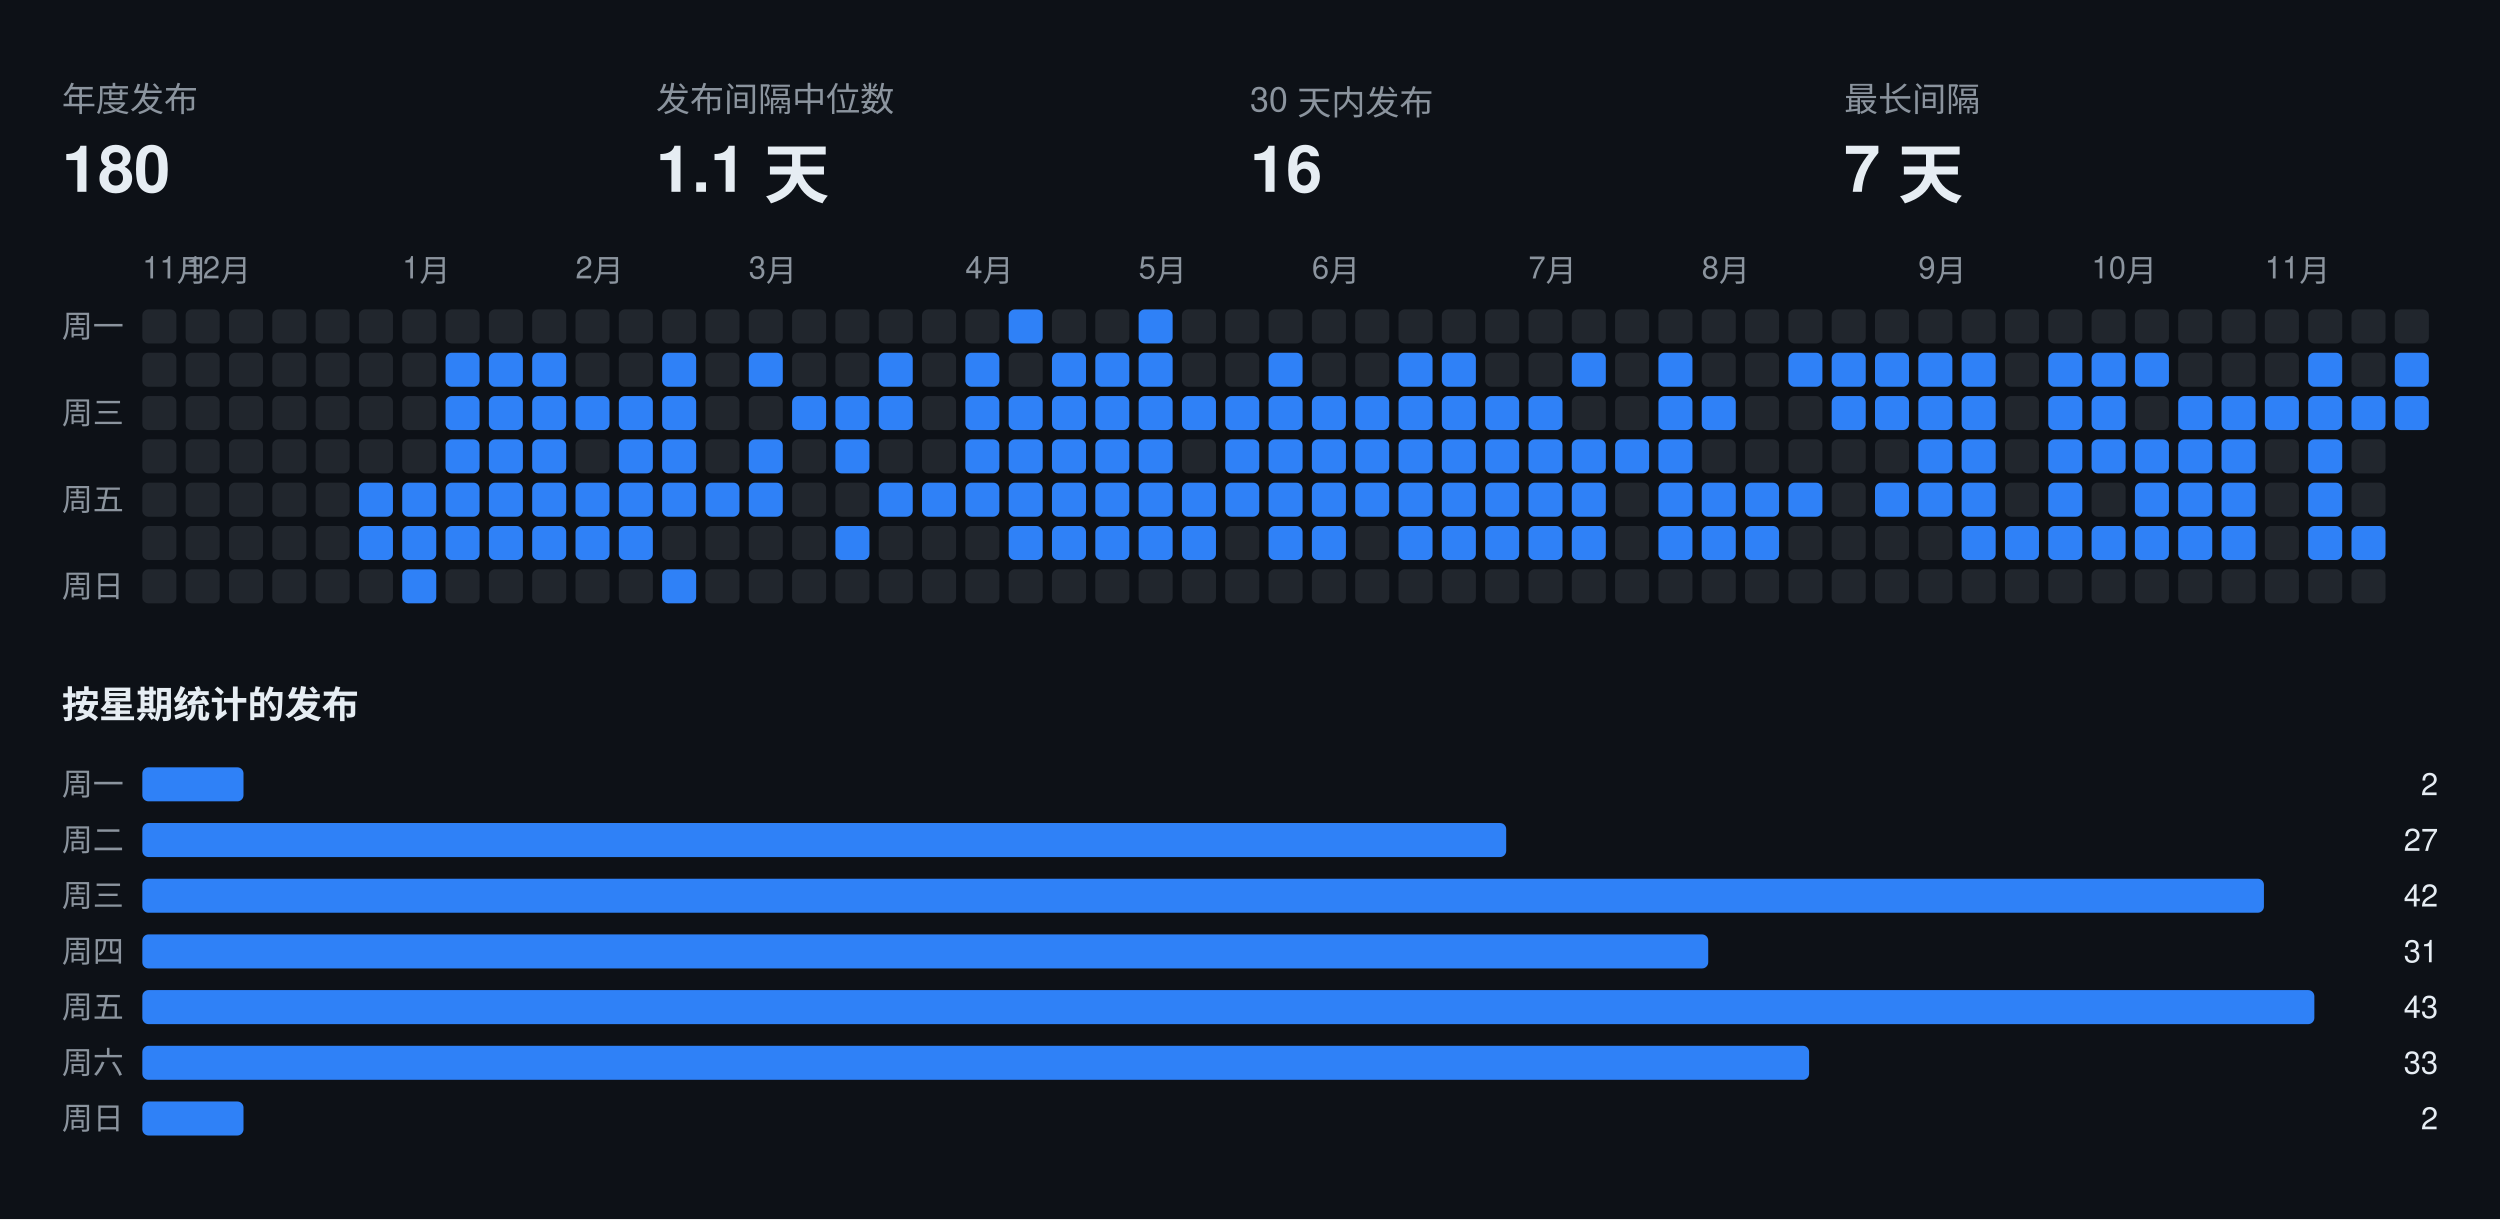
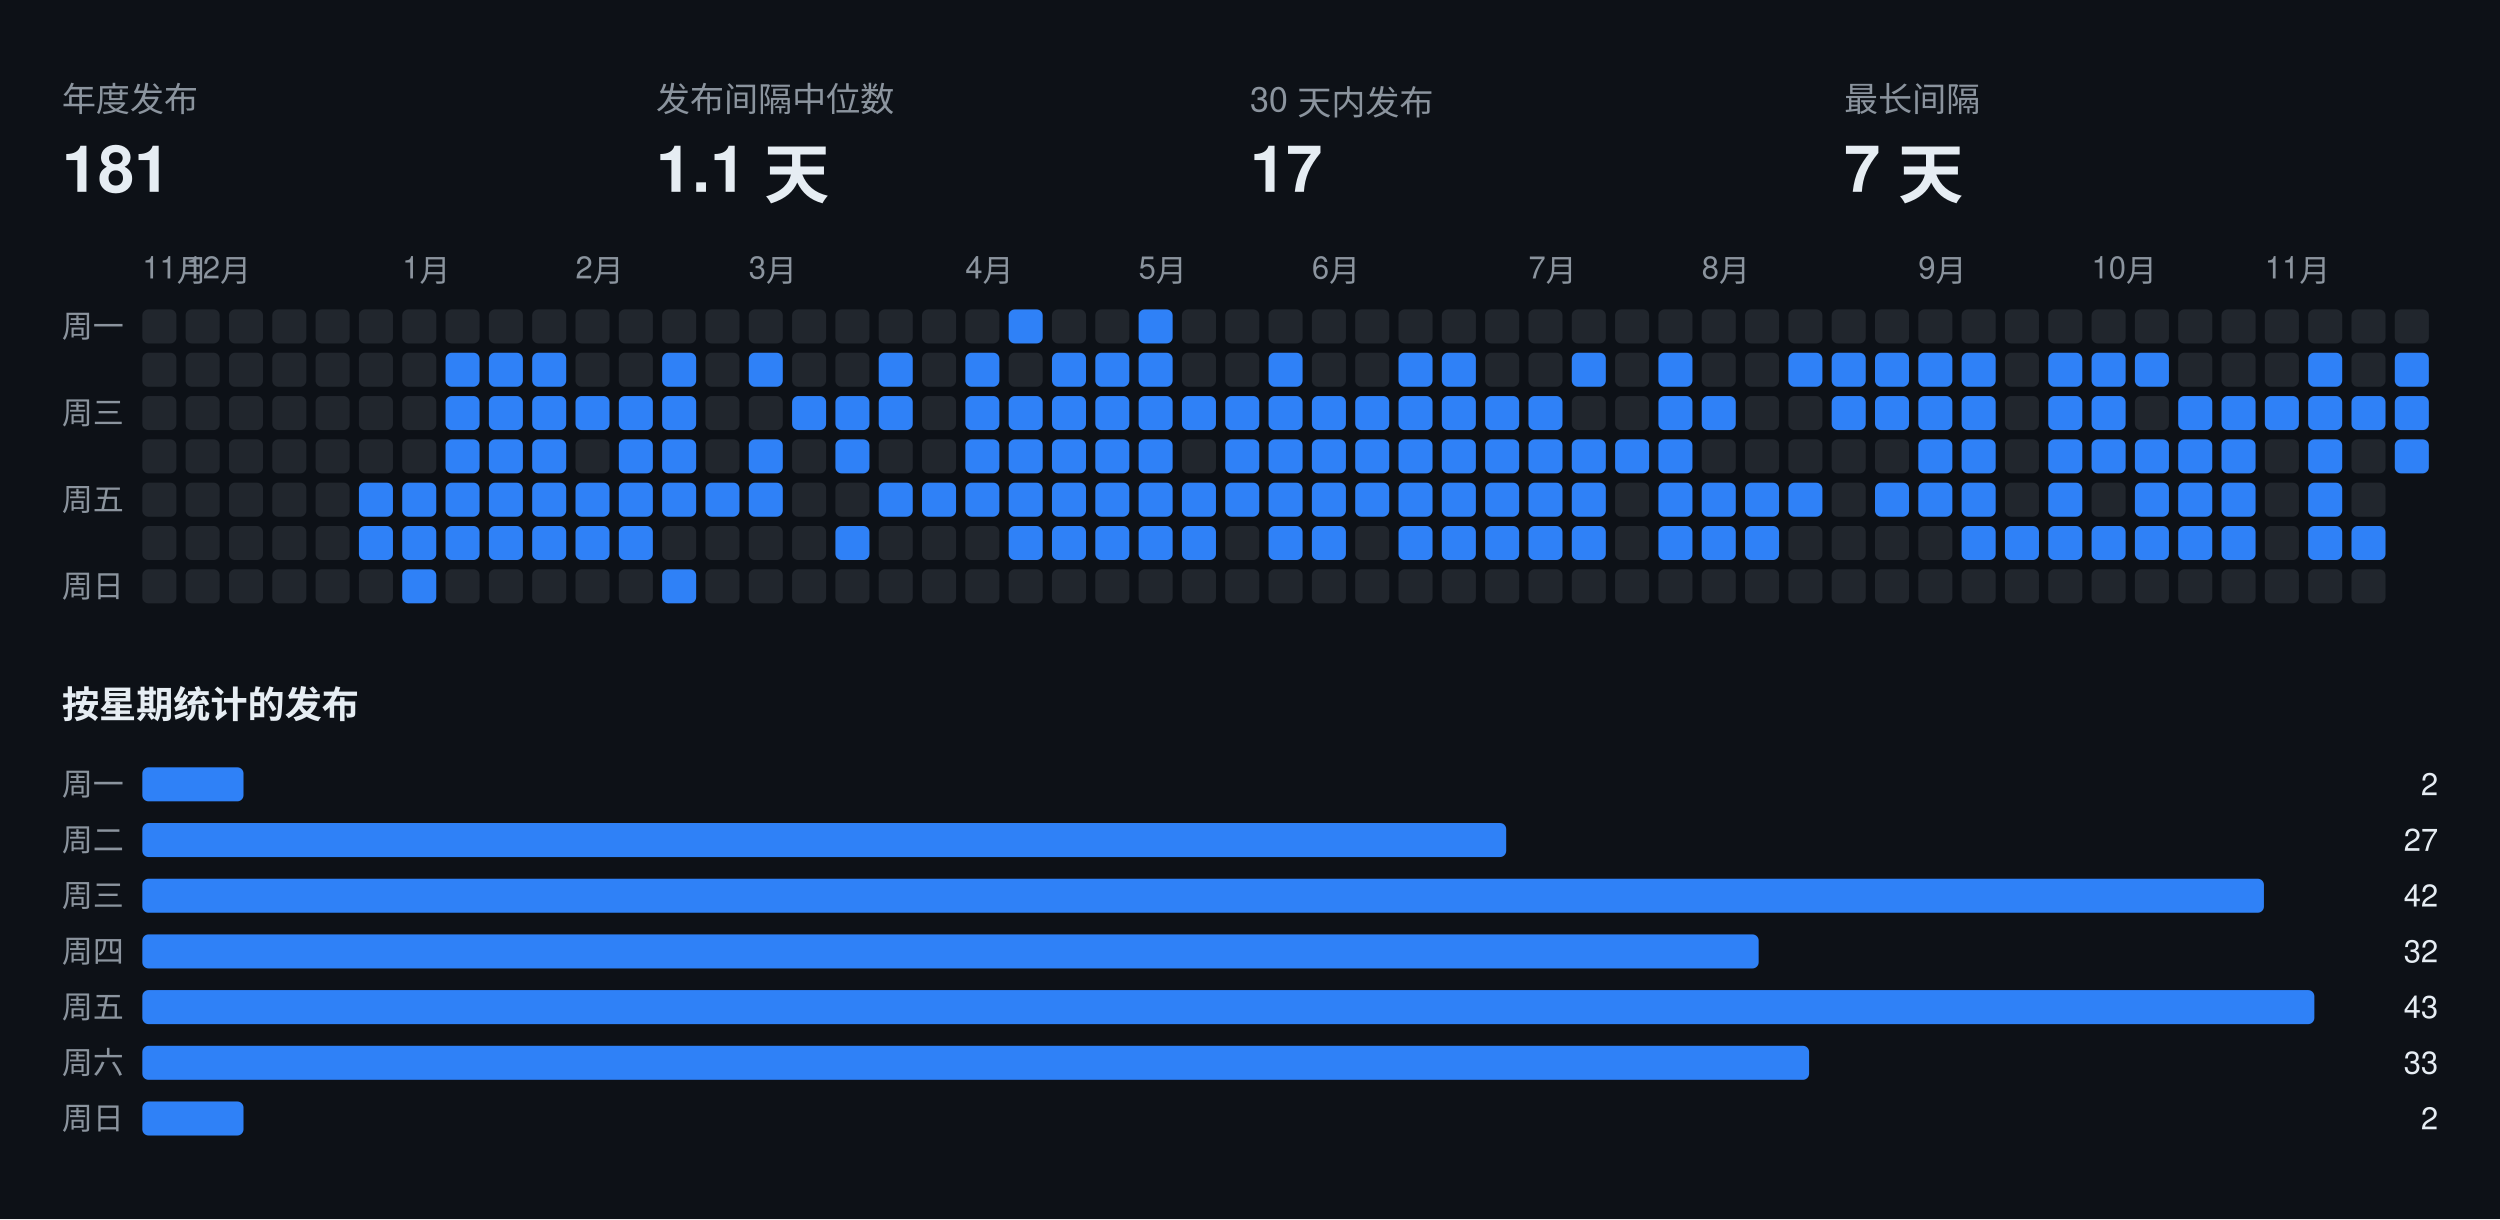
<svg xmlns="http://www.w3.org/2000/svg" width="808" height="394" viewBox="0 0 808 394" font-family="-apple-system,BlinkMacSystemFont,Segoe UI,Helvetica,Arial,sans-serif">
  <rect class="bg" width="808" height="394" fill="#0d1117" />
  <text x="20" y="36" fill="#8b949e" font-size="11">年度发布</text>
-   <text x="20" y="62" fill="#e6edf3" font-size="21" font-weight="700">180</text>
+   <text x="20" y="62" fill="#e6edf3" font-size="21" font-weight="700">181</text>
  <text x="212" y="36" fill="#8b949e" font-size="11">发布间隔中位数</text>
  <text x="212" y="62" fill="#e6edf3" font-size="21" font-weight="700">1.1 天</text>
  <text x="404" y="36" fill="#8b949e" font-size="11">30 天内发布</text>
-   <text x="404" y="62" fill="#e6edf3" font-size="21" font-weight="700">16</text>
+   <text x="404" y="62" fill="#e6edf3" font-size="21" font-weight="700">17</text>
  <text x="596" y="36" fill="#8b949e" font-size="11">最长间隔</text>
  <text x="596" y="62" fill="#e6edf3" font-size="21" font-weight="700">7 天</text>
  <text x="46" y="90" fill="#8b949e" font-size="10">11月</text>
  <text x="60" y="90" fill="#8b949e" font-size="10">12月</text>
  <text x="130" y="90" fill="#8b949e" font-size="10">1月</text>
  <text x="186" y="90" fill="#8b949e" font-size="10">2月</text>
  <text x="242" y="90" fill="#8b949e" font-size="10">3月</text>
  <text x="312" y="90" fill="#8b949e" font-size="10">4月</text>
  <text x="368" y="90" fill="#8b949e" font-size="10">5月</text>
  <text x="424" y="90" fill="#8b949e" font-size="10">6月</text>
  <text x="494" y="90" fill="#8b949e" font-size="10">7月</text>
  <text x="550" y="90" fill="#8b949e" font-size="10">8月</text>
  <text x="620" y="90" fill="#8b949e" font-size="10">9月</text>
  <text x="676" y="90" fill="#8b949e" font-size="10">10月</text>
  <text x="732" y="90" fill="#8b949e" font-size="10">11月</text>
  <text x="20" y="109" fill="#8b949e" font-size="10">周一</text>
  <text x="20" y="137" fill="#8b949e" font-size="10">周三</text>
  <text x="20" y="165" fill="#8b949e" font-size="10">周五</text>
  <text x="20" y="193" fill="#8b949e" font-size="10">周日</text>
  <rect class="off" x="46" y="100" width="11" height="11" rx="2" fill="#21262d" />
  <rect class="off" x="46" y="114" width="11" height="11" rx="2" fill="#21262d" />
  <rect class="off" x="46" y="128" width="11" height="11" rx="2" fill="#21262d" />
  <rect class="off" x="46" y="142" width="11" height="11" rx="2" fill="#21262d" />
  <rect class="off" x="46" y="156" width="11" height="11" rx="2" fill="#21262d" />
  <rect class="off" x="46" y="170" width="11" height="11" rx="2" fill="#21262d" />
  <rect class="off" x="46" y="184" width="11" height="11" rx="2" fill="#21262d" />
  <rect class="off" x="60" y="100" width="11" height="11" rx="2" fill="#21262d" />
  <rect class="off" x="60" y="114" width="11" height="11" rx="2" fill="#21262d" />
  <rect class="off" x="60" y="128" width="11" height="11" rx="2" fill="#21262d" />
  <rect class="off" x="60" y="142" width="11" height="11" rx="2" fill="#21262d" />
  <rect class="off" x="60" y="156" width="11" height="11" rx="2" fill="#21262d" />
  <rect class="off" x="60" y="170" width="11" height="11" rx="2" fill="#21262d" />
  <rect class="off" x="60" y="184" width="11" height="11" rx="2" fill="#21262d" />
  <rect class="off" x="74" y="100" width="11" height="11" rx="2" fill="#21262d" />
  <rect class="off" x="74" y="114" width="11" height="11" rx="2" fill="#21262d" />
  <rect class="off" x="74" y="128" width="11" height="11" rx="2" fill="#21262d" />
  <rect class="off" x="74" y="142" width="11" height="11" rx="2" fill="#21262d" />
  <rect class="off" x="74" y="156" width="11" height="11" rx="2" fill="#21262d" />
  <rect class="off" x="74" y="170" width="11" height="11" rx="2" fill="#21262d" />
  <rect class="off" x="74" y="184" width="11" height="11" rx="2" fill="#21262d" />
  <rect class="off" x="88" y="100" width="11" height="11" rx="2" fill="#21262d" />
  <rect class="off" x="88" y="114" width="11" height="11" rx="2" fill="#21262d" />
  <rect class="off" x="88" y="128" width="11" height="11" rx="2" fill="#21262d" />
  <rect class="off" x="88" y="142" width="11" height="11" rx="2" fill="#21262d" />
  <rect class="off" x="88" y="156" width="11" height="11" rx="2" fill="#21262d" />
  <rect class="off" x="88" y="170" width="11" height="11" rx="2" fill="#21262d" />
  <rect class="off" x="88" y="184" width="11" height="11" rx="2" fill="#21262d" />
  <rect class="off" x="102" y="100" width="11" height="11" rx="2" fill="#21262d" />
  <rect class="off" x="102" y="114" width="11" height="11" rx="2" fill="#21262d" />
  <rect class="off" x="102" y="128" width="11" height="11" rx="2" fill="#21262d" />
  <rect class="off" x="102" y="142" width="11" height="11" rx="2" fill="#21262d" />
  <rect class="off" x="102" y="156" width="11" height="11" rx="2" fill="#21262d" />
  <rect class="off" x="102" y="170" width="11" height="11" rx="2" fill="#21262d" />
  <rect class="off" x="102" y="184" width="11" height="11" rx="2" fill="#21262d" />
  <rect class="off" x="116" y="100" width="11" height="11" rx="2" fill="#21262d" />
  <rect class="off" x="116" y="114" width="11" height="11" rx="2" fill="#21262d" />
  <rect class="off" x="116" y="128" width="11" height="11" rx="2" fill="#21262d" />
  <rect class="off" x="116" y="142" width="11" height="11" rx="2" fill="#21262d" />
  <rect class="on" x="116" y="156" width="11" height="11" rx="2" fill="#2f81f7" />
  <rect class="on" x="116" y="170" width="11" height="11" rx="2" fill="#2f81f7" />
  <rect class="off" x="116" y="184" width="11" height="11" rx="2" fill="#21262d" />
  <rect class="off" x="130" y="100" width="11" height="11" rx="2" fill="#21262d" />
  <rect class="off" x="130" y="114" width="11" height="11" rx="2" fill="#21262d" />
  <rect class="off" x="130" y="128" width="11" height="11" rx="2" fill="#21262d" />
  <rect class="off" x="130" y="142" width="11" height="11" rx="2" fill="#21262d" />
  <rect class="on" x="130" y="156" width="11" height="11" rx="2" fill="#2f81f7" />
  <rect class="on" x="130" y="170" width="11" height="11" rx="2" fill="#2f81f7" />
  <rect class="on" x="130" y="184" width="11" height="11" rx="2" fill="#2f81f7" />
  <rect class="off" x="144" y="100" width="11" height="11" rx="2" fill="#21262d" />
  <rect class="on" x="144" y="114" width="11" height="11" rx="2" fill="#2f81f7" />
  <rect class="on" x="144" y="128" width="11" height="11" rx="2" fill="#2f81f7" />
  <rect class="on" x="144" y="142" width="11" height="11" rx="2" fill="#2f81f7" />
  <rect class="on" x="144" y="156" width="11" height="11" rx="2" fill="#2f81f7" />
  <rect class="on" x="144" y="170" width="11" height="11" rx="2" fill="#2f81f7" />
  <rect class="off" x="144" y="184" width="11" height="11" rx="2" fill="#21262d" />
  <rect class="off" x="158" y="100" width="11" height="11" rx="2" fill="#21262d" />
  <rect class="on" x="158" y="114" width="11" height="11" rx="2" fill="#2f81f7" />
  <rect class="on" x="158" y="128" width="11" height="11" rx="2" fill="#2f81f7" />
  <rect class="on" x="158" y="142" width="11" height="11" rx="2" fill="#2f81f7" />
  <rect class="on" x="158" y="156" width="11" height="11" rx="2" fill="#2f81f7" />
  <rect class="on" x="158" y="170" width="11" height="11" rx="2" fill="#2f81f7" />
  <rect class="off" x="158" y="184" width="11" height="11" rx="2" fill="#21262d" />
  <rect class="off" x="172" y="100" width="11" height="11" rx="2" fill="#21262d" />
  <rect class="on" x="172" y="114" width="11" height="11" rx="2" fill="#2f81f7" />
  <rect class="on" x="172" y="128" width="11" height="11" rx="2" fill="#2f81f7" />
  <rect class="on" x="172" y="142" width="11" height="11" rx="2" fill="#2f81f7" />
  <rect class="on" x="172" y="156" width="11" height="11" rx="2" fill="#2f81f7" />
  <rect class="on" x="172" y="170" width="11" height="11" rx="2" fill="#2f81f7" />
  <rect class="off" x="172" y="184" width="11" height="11" rx="2" fill="#21262d" />
  <rect class="off" x="186" y="100" width="11" height="11" rx="2" fill="#21262d" />
  <rect class="off" x="186" y="114" width="11" height="11" rx="2" fill="#21262d" />
  <rect class="on" x="186" y="128" width="11" height="11" rx="2" fill="#2f81f7" />
  <rect class="off" x="186" y="142" width="11" height="11" rx="2" fill="#21262d" />
  <rect class="on" x="186" y="156" width="11" height="11" rx="2" fill="#2f81f7" />
  <rect class="on" x="186" y="170" width="11" height="11" rx="2" fill="#2f81f7" />
  <rect class="off" x="186" y="184" width="11" height="11" rx="2" fill="#21262d" />
  <rect class="off" x="200" y="100" width="11" height="11" rx="2" fill="#21262d" />
  <rect class="off" x="200" y="114" width="11" height="11" rx="2" fill="#21262d" />
  <rect class="on" x="200" y="128" width="11" height="11" rx="2" fill="#2f81f7" />
  <rect class="on" x="200" y="142" width="11" height="11" rx="2" fill="#2f81f7" />
  <rect class="on" x="200" y="156" width="11" height="11" rx="2" fill="#2f81f7" />
  <rect class="on" x="200" y="170" width="11" height="11" rx="2" fill="#2f81f7" />
  <rect class="off" x="200" y="184" width="11" height="11" rx="2" fill="#21262d" />
  <rect class="off" x="214" y="100" width="11" height="11" rx="2" fill="#21262d" />
  <rect class="on" x="214" y="114" width="11" height="11" rx="2" fill="#2f81f7" />
  <rect class="on" x="214" y="128" width="11" height="11" rx="2" fill="#2f81f7" />
  <rect class="on" x="214" y="142" width="11" height="11" rx="2" fill="#2f81f7" />
  <rect class="on" x="214" y="156" width="11" height="11" rx="2" fill="#2f81f7" />
  <rect class="off" x="214" y="170" width="11" height="11" rx="2" fill="#21262d" />
  <rect class="on" x="214" y="184" width="11" height="11" rx="2" fill="#2f81f7" />
  <rect class="off" x="228" y="100" width="11" height="11" rx="2" fill="#21262d" />
  <rect class="off" x="228" y="114" width="11" height="11" rx="2" fill="#21262d" />
  <rect class="off" x="228" y="128" width="11" height="11" rx="2" fill="#21262d" />
  <rect class="off" x="228" y="142" width="11" height="11" rx="2" fill="#21262d" />
  <rect class="on" x="228" y="156" width="11" height="11" rx="2" fill="#2f81f7" />
  <rect class="off" x="228" y="170" width="11" height="11" rx="2" fill="#21262d" />
  <rect class="off" x="228" y="184" width="11" height="11" rx="2" fill="#21262d" />
  <rect class="off" x="242" y="100" width="11" height="11" rx="2" fill="#21262d" />
  <rect class="on" x="242" y="114" width="11" height="11" rx="2" fill="#2f81f7" />
  <rect class="off" x="242" y="128" width="11" height="11" rx="2" fill="#21262d" />
  <rect class="on" x="242" y="142" width="11" height="11" rx="2" fill="#2f81f7" />
  <rect class="on" x="242" y="156" width="11" height="11" rx="2" fill="#2f81f7" />
  <rect class="off" x="242" y="170" width="11" height="11" rx="2" fill="#21262d" />
  <rect class="off" x="242" y="184" width="11" height="11" rx="2" fill="#21262d" />
  <rect class="off" x="256" y="100" width="11" height="11" rx="2" fill="#21262d" />
  <rect class="off" x="256" y="114" width="11" height="11" rx="2" fill="#21262d" />
  <rect class="on" x="256" y="128" width="11" height="11" rx="2" fill="#2f81f7" />
  <rect class="off" x="256" y="142" width="11" height="11" rx="2" fill="#21262d" />
  <rect class="off" x="256" y="156" width="11" height="11" rx="2" fill="#21262d" />
  <rect class="off" x="256" y="170" width="11" height="11" rx="2" fill="#21262d" />
  <rect class="off" x="256" y="184" width="11" height="11" rx="2" fill="#21262d" />
  <rect class="off" x="270" y="100" width="11" height="11" rx="2" fill="#21262d" />
  <rect class="off" x="270" y="114" width="11" height="11" rx="2" fill="#21262d" />
  <rect class="on" x="270" y="128" width="11" height="11" rx="2" fill="#2f81f7" />
  <rect class="on" x="270" y="142" width="11" height="11" rx="2" fill="#2f81f7" />
  <rect class="off" x="270" y="156" width="11" height="11" rx="2" fill="#21262d" />
  <rect class="on" x="270" y="170" width="11" height="11" rx="2" fill="#2f81f7" />
  <rect class="off" x="270" y="184" width="11" height="11" rx="2" fill="#21262d" />
  <rect class="off" x="284" y="100" width="11" height="11" rx="2" fill="#21262d" />
  <rect class="on" x="284" y="114" width="11" height="11" rx="2" fill="#2f81f7" />
  <rect class="on" x="284" y="128" width="11" height="11" rx="2" fill="#2f81f7" />
  <rect class="off" x="284" y="142" width="11" height="11" rx="2" fill="#21262d" />
  <rect class="on" x="284" y="156" width="11" height="11" rx="2" fill="#2f81f7" />
  <rect class="off" x="284" y="170" width="11" height="11" rx="2" fill="#21262d" />
  <rect class="off" x="284" y="184" width="11" height="11" rx="2" fill="#21262d" />
  <rect class="off" x="298" y="100" width="11" height="11" rx="2" fill="#21262d" />
  <rect class="off" x="298" y="114" width="11" height="11" rx="2" fill="#21262d" />
  <rect class="off" x="298" y="128" width="11" height="11" rx="2" fill="#21262d" />
  <rect class="off" x="298" y="142" width="11" height="11" rx="2" fill="#21262d" />
  <rect class="on" x="298" y="156" width="11" height="11" rx="2" fill="#2f81f7" />
  <rect class="off" x="298" y="170" width="11" height="11" rx="2" fill="#21262d" />
  <rect class="off" x="298" y="184" width="11" height="11" rx="2" fill="#21262d" />
  <rect class="off" x="312" y="100" width="11" height="11" rx="2" fill="#21262d" />
  <rect class="on" x="312" y="114" width="11" height="11" rx="2" fill="#2f81f7" />
  <rect class="on" x="312" y="128" width="11" height="11" rx="2" fill="#2f81f7" />
  <rect class="on" x="312" y="142" width="11" height="11" rx="2" fill="#2f81f7" />
  <rect class="on" x="312" y="156" width="11" height="11" rx="2" fill="#2f81f7" />
  <rect class="off" x="312" y="170" width="11" height="11" rx="2" fill="#21262d" />
  <rect class="off" x="312" y="184" width="11" height="11" rx="2" fill="#21262d" />
  <rect class="on" x="326" y="100" width="11" height="11" rx="2" fill="#2f81f7" />
  <rect class="off" x="326" y="114" width="11" height="11" rx="2" fill="#21262d" />
  <rect class="on" x="326" y="128" width="11" height="11" rx="2" fill="#2f81f7" />
  <rect class="on" x="326" y="142" width="11" height="11" rx="2" fill="#2f81f7" />
  <rect class="on" x="326" y="156" width="11" height="11" rx="2" fill="#2f81f7" />
  <rect class="on" x="326" y="170" width="11" height="11" rx="2" fill="#2f81f7" />
  <rect class="off" x="326" y="184" width="11" height="11" rx="2" fill="#21262d" />
  <rect class="off" x="340" y="100" width="11" height="11" rx="2" fill="#21262d" />
  <rect class="on" x="340" y="114" width="11" height="11" rx="2" fill="#2f81f7" />
  <rect class="on" x="340" y="128" width="11" height="11" rx="2" fill="#2f81f7" />
  <rect class="on" x="340" y="142" width="11" height="11" rx="2" fill="#2f81f7" />
  <rect class="on" x="340" y="156" width="11" height="11" rx="2" fill="#2f81f7" />
  <rect class="on" x="340" y="170" width="11" height="11" rx="2" fill="#2f81f7" />
  <rect class="off" x="340" y="184" width="11" height="11" rx="2" fill="#21262d" />
  <rect class="off" x="354" y="100" width="11" height="11" rx="2" fill="#21262d" />
  <rect class="on" x="354" y="114" width="11" height="11" rx="2" fill="#2f81f7" />
  <rect class="on" x="354" y="128" width="11" height="11" rx="2" fill="#2f81f7" />
  <rect class="on" x="354" y="142" width="11" height="11" rx="2" fill="#2f81f7" />
  <rect class="on" x="354" y="156" width="11" height="11" rx="2" fill="#2f81f7" />
  <rect class="on" x="354" y="170" width="11" height="11" rx="2" fill="#2f81f7" />
  <rect class="off" x="354" y="184" width="11" height="11" rx="2" fill="#21262d" />
  <rect class="on" x="368" y="100" width="11" height="11" rx="2" fill="#2f81f7" />
  <rect class="on" x="368" y="114" width="11" height="11" rx="2" fill="#2f81f7" />
  <rect class="on" x="368" y="128" width="11" height="11" rx="2" fill="#2f81f7" />
  <rect class="on" x="368" y="142" width="11" height="11" rx="2" fill="#2f81f7" />
  <rect class="on" x="368" y="156" width="11" height="11" rx="2" fill="#2f81f7" />
  <rect class="on" x="368" y="170" width="11" height="11" rx="2" fill="#2f81f7" />
  <rect class="off" x="368" y="184" width="11" height="11" rx="2" fill="#21262d" />
  <rect class="off" x="382" y="100" width="11" height="11" rx="2" fill="#21262d" />
  <rect class="off" x="382" y="114" width="11" height="11" rx="2" fill="#21262d" />
  <rect class="on" x="382" y="128" width="11" height="11" rx="2" fill="#2f81f7" />
  <rect class="off" x="382" y="142" width="11" height="11" rx="2" fill="#21262d" />
  <rect class="on" x="382" y="156" width="11" height="11" rx="2" fill="#2f81f7" />
  <rect class="on" x="382" y="170" width="11" height="11" rx="2" fill="#2f81f7" />
  <rect class="off" x="382" y="184" width="11" height="11" rx="2" fill="#21262d" />
  <rect class="off" x="396" y="100" width="11" height="11" rx="2" fill="#21262d" />
  <rect class="off" x="396" y="114" width="11" height="11" rx="2" fill="#21262d" />
  <rect class="on" x="396" y="128" width="11" height="11" rx="2" fill="#2f81f7" />
  <rect class="on" x="396" y="142" width="11" height="11" rx="2" fill="#2f81f7" />
  <rect class="on" x="396" y="156" width="11" height="11" rx="2" fill="#2f81f7" />
  <rect class="off" x="396" y="170" width="11" height="11" rx="2" fill="#21262d" />
  <rect class="off" x="396" y="184" width="11" height="11" rx="2" fill="#21262d" />
  <rect class="off" x="410" y="100" width="11" height="11" rx="2" fill="#21262d" />
  <rect class="on" x="410" y="114" width="11" height="11" rx="2" fill="#2f81f7" />
  <rect class="on" x="410" y="128" width="11" height="11" rx="2" fill="#2f81f7" />
  <rect class="on" x="410" y="142" width="11" height="11" rx="2" fill="#2f81f7" />
  <rect class="on" x="410" y="156" width="11" height="11" rx="2" fill="#2f81f7" />
  <rect class="on" x="410" y="170" width="11" height="11" rx="2" fill="#2f81f7" />
  <rect class="off" x="410" y="184" width="11" height="11" rx="2" fill="#21262d" />
  <rect class="off" x="424" y="100" width="11" height="11" rx="2" fill="#21262d" />
  <rect class="off" x="424" y="114" width="11" height="11" rx="2" fill="#21262d" />
  <rect class="on" x="424" y="128" width="11" height="11" rx="2" fill="#2f81f7" />
  <rect class="on" x="424" y="142" width="11" height="11" rx="2" fill="#2f81f7" />
  <rect class="on" x="424" y="156" width="11" height="11" rx="2" fill="#2f81f7" />
  <rect class="on" x="424" y="170" width="11" height="11" rx="2" fill="#2f81f7" />
  <rect class="off" x="424" y="184" width="11" height="11" rx="2" fill="#21262d" />
  <rect class="off" x="438" y="100" width="11" height="11" rx="2" fill="#21262d" />
  <rect class="off" x="438" y="114" width="11" height="11" rx="2" fill="#21262d" />
  <rect class="on" x="438" y="128" width="11" height="11" rx="2" fill="#2f81f7" />
  <rect class="on" x="438" y="142" width="11" height="11" rx="2" fill="#2f81f7" />
  <rect class="on" x="438" y="156" width="11" height="11" rx="2" fill="#2f81f7" />
  <rect class="off" x="438" y="170" width="11" height="11" rx="2" fill="#21262d" />
  <rect class="off" x="438" y="184" width="11" height="11" rx="2" fill="#21262d" />
  <rect class="off" x="452" y="100" width="11" height="11" rx="2" fill="#21262d" />
  <rect class="on" x="452" y="114" width="11" height="11" rx="2" fill="#2f81f7" />
  <rect class="on" x="452" y="128" width="11" height="11" rx="2" fill="#2f81f7" />
  <rect class="on" x="452" y="142" width="11" height="11" rx="2" fill="#2f81f7" />
  <rect class="on" x="452" y="156" width="11" height="11" rx="2" fill="#2f81f7" />
  <rect class="on" x="452" y="170" width="11" height="11" rx="2" fill="#2f81f7" />
  <rect class="off" x="452" y="184" width="11" height="11" rx="2" fill="#21262d" />
  <rect class="off" x="466" y="100" width="11" height="11" rx="2" fill="#21262d" />
  <rect class="on" x="466" y="114" width="11" height="11" rx="2" fill="#2f81f7" />
  <rect class="on" x="466" y="128" width="11" height="11" rx="2" fill="#2f81f7" />
  <rect class="on" x="466" y="142" width="11" height="11" rx="2" fill="#2f81f7" />
  <rect class="on" x="466" y="156" width="11" height="11" rx="2" fill="#2f81f7" />
  <rect class="on" x="466" y="170" width="11" height="11" rx="2" fill="#2f81f7" />
  <rect class="off" x="466" y="184" width="11" height="11" rx="2" fill="#21262d" />
  <rect class="off" x="480" y="100" width="11" height="11" rx="2" fill="#21262d" />
  <rect class="off" x="480" y="114" width="11" height="11" rx="2" fill="#21262d" />
  <rect class="on" x="480" y="128" width="11" height="11" rx="2" fill="#2f81f7" />
  <rect class="on" x="480" y="142" width="11" height="11" rx="2" fill="#2f81f7" />
  <rect class="on" x="480" y="156" width="11" height="11" rx="2" fill="#2f81f7" />
  <rect class="on" x="480" y="170" width="11" height="11" rx="2" fill="#2f81f7" />
  <rect class="off" x="480" y="184" width="11" height="11" rx="2" fill="#21262d" />
  <rect class="off" x="494" y="100" width="11" height="11" rx="2" fill="#21262d" />
  <rect class="off" x="494" y="114" width="11" height="11" rx="2" fill="#21262d" />
  <rect class="on" x="494" y="128" width="11" height="11" rx="2" fill="#2f81f7" />
  <rect class="on" x="494" y="142" width="11" height="11" rx="2" fill="#2f81f7" />
  <rect class="on" x="494" y="156" width="11" height="11" rx="2" fill="#2f81f7" />
  <rect class="on" x="494" y="170" width="11" height="11" rx="2" fill="#2f81f7" />
  <rect class="off" x="494" y="184" width="11" height="11" rx="2" fill="#21262d" />
  <rect class="off" x="508" y="100" width="11" height="11" rx="2" fill="#21262d" />
  <rect class="on" x="508" y="114" width="11" height="11" rx="2" fill="#2f81f7" />
  <rect class="off" x="508" y="128" width="11" height="11" rx="2" fill="#21262d" />
  <rect class="on" x="508" y="142" width="11" height="11" rx="2" fill="#2f81f7" />
  <rect class="on" x="508" y="156" width="11" height="11" rx="2" fill="#2f81f7" />
  <rect class="on" x="508" y="170" width="11" height="11" rx="2" fill="#2f81f7" />
  <rect class="off" x="508" y="184" width="11" height="11" rx="2" fill="#21262d" />
  <rect class="off" x="522" y="100" width="11" height="11" rx="2" fill="#21262d" />
  <rect class="off" x="522" y="114" width="11" height="11" rx="2" fill="#21262d" />
  <rect class="off" x="522" y="128" width="11" height="11" rx="2" fill="#21262d" />
  <rect class="on" x="522" y="142" width="11" height="11" rx="2" fill="#2f81f7" />
  <rect class="off" x="522" y="156" width="11" height="11" rx="2" fill="#21262d" />
  <rect class="off" x="522" y="170" width="11" height="11" rx="2" fill="#21262d" />
  <rect class="off" x="522" y="184" width="11" height="11" rx="2" fill="#21262d" />
  <rect class="off" x="536" y="100" width="11" height="11" rx="2" fill="#21262d" />
  <rect class="on" x="536" y="114" width="11" height="11" rx="2" fill="#2f81f7" />
  <rect class="on" x="536" y="128" width="11" height="11" rx="2" fill="#2f81f7" />
  <rect class="on" x="536" y="142" width="11" height="11" rx="2" fill="#2f81f7" />
  <rect class="on" x="536" y="156" width="11" height="11" rx="2" fill="#2f81f7" />
  <rect class="on" x="536" y="170" width="11" height="11" rx="2" fill="#2f81f7" />
  <rect class="off" x="536" y="184" width="11" height="11" rx="2" fill="#21262d" />
  <rect class="off" x="550" y="100" width="11" height="11" rx="2" fill="#21262d" />
  <rect class="off" x="550" y="114" width="11" height="11" rx="2" fill="#21262d" />
  <rect class="on" x="550" y="128" width="11" height="11" rx="2" fill="#2f81f7" />
  <rect class="off" x="550" y="142" width="11" height="11" rx="2" fill="#21262d" />
  <rect class="on" x="550" y="156" width="11" height="11" rx="2" fill="#2f81f7" />
  <rect class="on" x="550" y="170" width="11" height="11" rx="2" fill="#2f81f7" />
  <rect class="off" x="550" y="184" width="11" height="11" rx="2" fill="#21262d" />
  <rect class="off" x="564" y="100" width="11" height="11" rx="2" fill="#21262d" />
  <rect class="off" x="564" y="114" width="11" height="11" rx="2" fill="#21262d" />
  <rect class="off" x="564" y="128" width="11" height="11" rx="2" fill="#21262d" />
  <rect class="off" x="564" y="142" width="11" height="11" rx="2" fill="#21262d" />
  <rect class="on" x="564" y="156" width="11" height="11" rx="2" fill="#2f81f7" />
  <rect class="on" x="564" y="170" width="11" height="11" rx="2" fill="#2f81f7" />
  <rect class="off" x="564" y="184" width="11" height="11" rx="2" fill="#21262d" />
  <rect class="off" x="578" y="100" width="11" height="11" rx="2" fill="#21262d" />
  <rect class="on" x="578" y="114" width="11" height="11" rx="2" fill="#2f81f7" />
  <rect class="off" x="578" y="128" width="11" height="11" rx="2" fill="#21262d" />
  <rect class="off" x="578" y="142" width="11" height="11" rx="2" fill="#21262d" />
  <rect class="on" x="578" y="156" width="11" height="11" rx="2" fill="#2f81f7" />
  <rect class="off" x="578" y="170" width="11" height="11" rx="2" fill="#21262d" />
  <rect class="off" x="578" y="184" width="11" height="11" rx="2" fill="#21262d" />
  <rect class="off" x="592" y="100" width="11" height="11" rx="2" fill="#21262d" />
  <rect class="on" x="592" y="114" width="11" height="11" rx="2" fill="#2f81f7" />
  <rect class="on" x="592" y="128" width="11" height="11" rx="2" fill="#2f81f7" />
  <rect class="off" x="592" y="142" width="11" height="11" rx="2" fill="#21262d" />
  <rect class="off" x="592" y="156" width="11" height="11" rx="2" fill="#21262d" />
  <rect class="off" x="592" y="170" width="11" height="11" rx="2" fill="#21262d" />
  <rect class="off" x="592" y="184" width="11" height="11" rx="2" fill="#21262d" />
  <rect class="off" x="606" y="100" width="11" height="11" rx="2" fill="#21262d" />
  <rect class="on" x="606" y="114" width="11" height="11" rx="2" fill="#2f81f7" />
  <rect class="on" x="606" y="128" width="11" height="11" rx="2" fill="#2f81f7" />
  <rect class="off" x="606" y="142" width="11" height="11" rx="2" fill="#21262d" />
  <rect class="on" x="606" y="156" width="11" height="11" rx="2" fill="#2f81f7" />
  <rect class="off" x="606" y="170" width="11" height="11" rx="2" fill="#21262d" />
  <rect class="off" x="606" y="184" width="11" height="11" rx="2" fill="#21262d" />
  <rect class="off" x="620" y="100" width="11" height="11" rx="2" fill="#21262d" />
  <rect class="on" x="620" y="114" width="11" height="11" rx="2" fill="#2f81f7" />
  <rect class="on" x="620" y="128" width="11" height="11" rx="2" fill="#2f81f7" />
  <rect class="on" x="620" y="142" width="11" height="11" rx="2" fill="#2f81f7" />
  <rect class="on" x="620" y="156" width="11" height="11" rx="2" fill="#2f81f7" />
  <rect class="off" x="620" y="170" width="11" height="11" rx="2" fill="#21262d" />
  <rect class="off" x="620" y="184" width="11" height="11" rx="2" fill="#21262d" />
  <rect class="off" x="634" y="100" width="11" height="11" rx="2" fill="#21262d" />
  <rect class="on" x="634" y="114" width="11" height="11" rx="2" fill="#2f81f7" />
  <rect class="on" x="634" y="128" width="11" height="11" rx="2" fill="#2f81f7" />
  <rect class="on" x="634" y="142" width="11" height="11" rx="2" fill="#2f81f7" />
  <rect class="on" x="634" y="156" width="11" height="11" rx="2" fill="#2f81f7" />
  <rect class="on" x="634" y="170" width="11" height="11" rx="2" fill="#2f81f7" />
  <rect class="off" x="634" y="184" width="11" height="11" rx="2" fill="#21262d" />
  <rect class="off" x="648" y="100" width="11" height="11" rx="2" fill="#21262d" />
  <rect class="off" x="648" y="114" width="11" height="11" rx="2" fill="#21262d" />
  <rect class="off" x="648" y="128" width="11" height="11" rx="2" fill="#21262d" />
  <rect class="off" x="648" y="142" width="11" height="11" rx="2" fill="#21262d" />
  <rect class="off" x="648" y="156" width="11" height="11" rx="2" fill="#21262d" />
  <rect class="on" x="648" y="170" width="11" height="11" rx="2" fill="#2f81f7" />
  <rect class="off" x="648" y="184" width="11" height="11" rx="2" fill="#21262d" />
  <rect class="off" x="662" y="100" width="11" height="11" rx="2" fill="#21262d" />
  <rect class="on" x="662" y="114" width="11" height="11" rx="2" fill="#2f81f7" />
  <rect class="on" x="662" y="128" width="11" height="11" rx="2" fill="#2f81f7" />
  <rect class="on" x="662" y="142" width="11" height="11" rx="2" fill="#2f81f7" />
  <rect class="on" x="662" y="156" width="11" height="11" rx="2" fill="#2f81f7" />
  <rect class="on" x="662" y="170" width="11" height="11" rx="2" fill="#2f81f7" />
  <rect class="off" x="662" y="184" width="11" height="11" rx="2" fill="#21262d" />
  <rect class="off" x="676" y="100" width="11" height="11" rx="2" fill="#21262d" />
  <rect class="on" x="676" y="114" width="11" height="11" rx="2" fill="#2f81f7" />
  <rect class="on" x="676" y="128" width="11" height="11" rx="2" fill="#2f81f7" />
  <rect class="on" x="676" y="142" width="11" height="11" rx="2" fill="#2f81f7" />
  <rect class="off" x="676" y="156" width="11" height="11" rx="2" fill="#21262d" />
  <rect class="on" x="676" y="170" width="11" height="11" rx="2" fill="#2f81f7" />
  <rect class="off" x="676" y="184" width="11" height="11" rx="2" fill="#21262d" />
  <rect class="off" x="690" y="100" width="11" height="11" rx="2" fill="#21262d" />
  <rect class="on" x="690" y="114" width="11" height="11" rx="2" fill="#2f81f7" />
  <rect class="off" x="690" y="128" width="11" height="11" rx="2" fill="#21262d" />
  <rect class="on" x="690" y="142" width="11" height="11" rx="2" fill="#2f81f7" />
  <rect class="on" x="690" y="156" width="11" height="11" rx="2" fill="#2f81f7" />
  <rect class="on" x="690" y="170" width="11" height="11" rx="2" fill="#2f81f7" />
  <rect class="off" x="690" y="184" width="11" height="11" rx="2" fill="#21262d" />
  <rect class="off" x="704" y="100" width="11" height="11" rx="2" fill="#21262d" />
  <rect class="off" x="704" y="114" width="11" height="11" rx="2" fill="#21262d" />
  <rect class="on" x="704" y="128" width="11" height="11" rx="2" fill="#2f81f7" />
  <rect class="on" x="704" y="142" width="11" height="11" rx="2" fill="#2f81f7" />
  <rect class="on" x="704" y="156" width="11" height="11" rx="2" fill="#2f81f7" />
  <rect class="on" x="704" y="170" width="11" height="11" rx="2" fill="#2f81f7" />
  <rect class="off" x="704" y="184" width="11" height="11" rx="2" fill="#21262d" />
  <rect class="off" x="718" y="100" width="11" height="11" rx="2" fill="#21262d" />
  <rect class="off" x="718" y="114" width="11" height="11" rx="2" fill="#21262d" />
  <rect class="on" x="718" y="128" width="11" height="11" rx="2" fill="#2f81f7" />
  <rect class="on" x="718" y="142" width="11" height="11" rx="2" fill="#2f81f7" />
  <rect class="on" x="718" y="156" width="11" height="11" rx="2" fill="#2f81f7" />
  <rect class="on" x="718" y="170" width="11" height="11" rx="2" fill="#2f81f7" />
  <rect class="off" x="718" y="184" width="11" height="11" rx="2" fill="#21262d" />
  <rect class="off" x="732" y="100" width="11" height="11" rx="2" fill="#21262d" />
  <rect class="off" x="732" y="114" width="11" height="11" rx="2" fill="#21262d" />
  <rect class="on" x="732" y="128" width="11" height="11" rx="2" fill="#2f81f7" />
  <rect class="off" x="732" y="142" width="11" height="11" rx="2" fill="#21262d" />
  <rect class="off" x="732" y="156" width="11" height="11" rx="2" fill="#21262d" />
  <rect class="off" x="732" y="170" width="11" height="11" rx="2" fill="#21262d" />
  <rect class="off" x="732" y="184" width="11" height="11" rx="2" fill="#21262d" />
  <rect class="off" x="746" y="100" width="11" height="11" rx="2" fill="#21262d" />
  <rect class="on" x="746" y="114" width="11" height="11" rx="2" fill="#2f81f7" />
  <rect class="on" x="746" y="128" width="11" height="11" rx="2" fill="#2f81f7" />
  <rect class="on" x="746" y="142" width="11" height="11" rx="2" fill="#2f81f7" />
  <rect class="on" x="746" y="156" width="11" height="11" rx="2" fill="#2f81f7" />
  <rect class="on" x="746" y="170" width="11" height="11" rx="2" fill="#2f81f7" />
  <rect class="off" x="746" y="184" width="11" height="11" rx="2" fill="#21262d" />
  <rect class="off" x="760" y="100" width="11" height="11" rx="2" fill="#21262d" />
  <rect class="off" x="760" y="114" width="11" height="11" rx="2" fill="#21262d" />
  <rect class="on" x="760" y="128" width="11" height="11" rx="2" fill="#2f81f7" />
  <rect class="off" x="760" y="142" width="11" height="11" rx="2" fill="#21262d" />
  <rect class="off" x="760" y="156" width="11" height="11" rx="2" fill="#21262d" />
  <rect class="on" x="760" y="170" width="11" height="11" rx="2" fill="#2f81f7" />
  <rect class="off" x="760" y="184" width="11" height="11" rx="2" fill="#21262d" />
  <rect class="off" x="774" y="100" width="11" height="11" rx="2" fill="#21262d" />
  <rect class="on" x="774" y="114" width="11" height="11" rx="2" fill="#2f81f7" />
  <rect class="on" x="774" y="128" width="11" height="11" rx="2" fill="#2f81f7" />
+   <rect class="on" x="774" y="142" width="11" height="11" rx="2" fill="#2f81f7" />
  <text x="20" y="232" fill="#e6edf3" font-size="12" font-weight="600">按星期统计的发布</text>
  <text x="20" y="257" fill="#8b949e" font-size="10">周一</text>
  <rect x="46" y="248" width="32.7" height="11" rx="2" fill="#2f81f7" />
  <text x="788" y="257" fill="#e6edf3" font-size="10" text-anchor="end">2</text>
  <text x="20" y="275" fill="#8b949e" font-size="10">周二</text>
  <rect x="46" y="266" width="440.8" height="11" rx="2" fill="#2f81f7" />
  <text x="788" y="275" fill="#e6edf3" font-size="10" text-anchor="end">27</text>
  <text x="20" y="293" fill="#8b949e" font-size="10">周三</text>
  <rect x="46" y="284" width="685.7" height="11" rx="2" fill="#2f81f7" />
  <text x="788" y="293" fill="#e6edf3" font-size="10" text-anchor="end">42</text>
  <text x="20" y="311" fill="#8b949e" font-size="10">周四</text>
-   <rect x="46" y="302" width="506.1" height="11" rx="2" fill="#2f81f7" />
-   <text x="788" y="311" fill="#e6edf3" font-size="10" text-anchor="end">31</text>
+   <rect x="46" y="302" width="522.4" height="11" rx="2" fill="#2f81f7" />
+   <text x="788" y="311" fill="#e6edf3" font-size="10" text-anchor="end">32</text>
  <text x="20" y="329" fill="#8b949e" font-size="10">周五</text>
  <rect x="46" y="320" width="702.0" height="11" rx="2" fill="#2f81f7" />
  <text x="788" y="329" fill="#e6edf3" font-size="10" text-anchor="end">43</text>
  <text x="20" y="347" fill="#8b949e" font-size="10">周六</text>
  <rect x="46" y="338" width="538.7" height="11" rx="2" fill="#2f81f7" />
  <text x="788" y="347" fill="#e6edf3" font-size="10" text-anchor="end">33</text>
  <text x="20" y="365" fill="#8b949e" font-size="10">周日</text>
  <rect x="46" y="356" width="32.7" height="11" rx="2" fill="#2f81f7" />
  <text x="788" y="365" fill="#e6edf3" font-size="10" text-anchor="end">2</text>
</svg>
